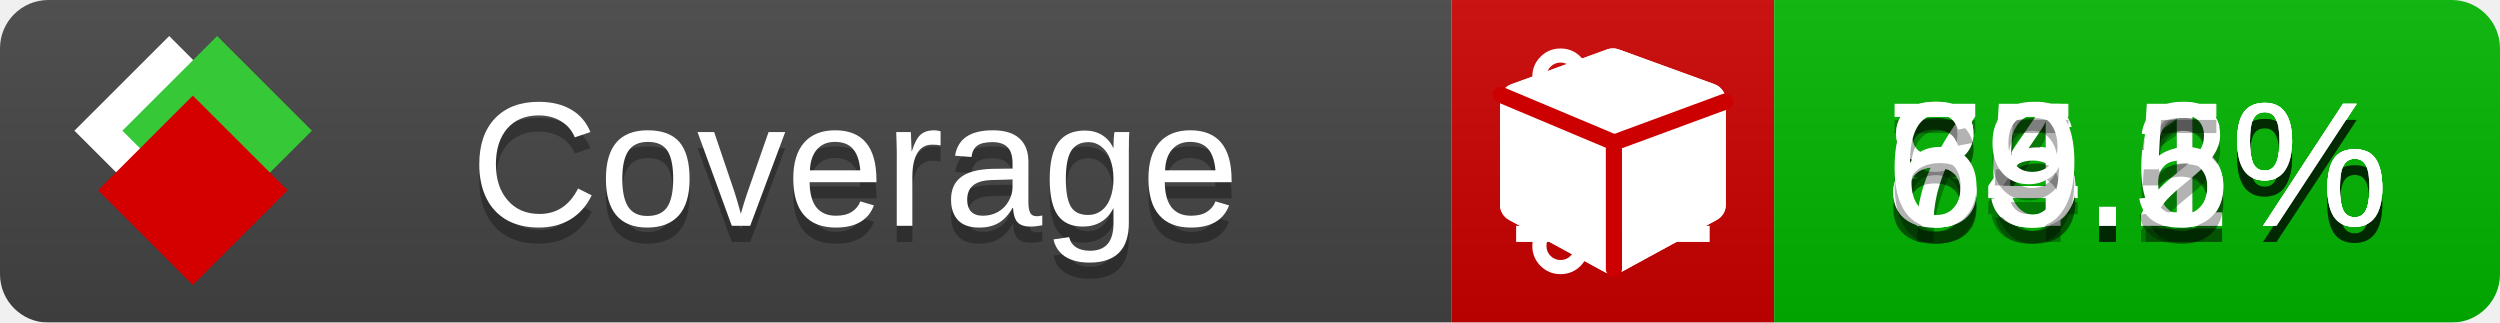
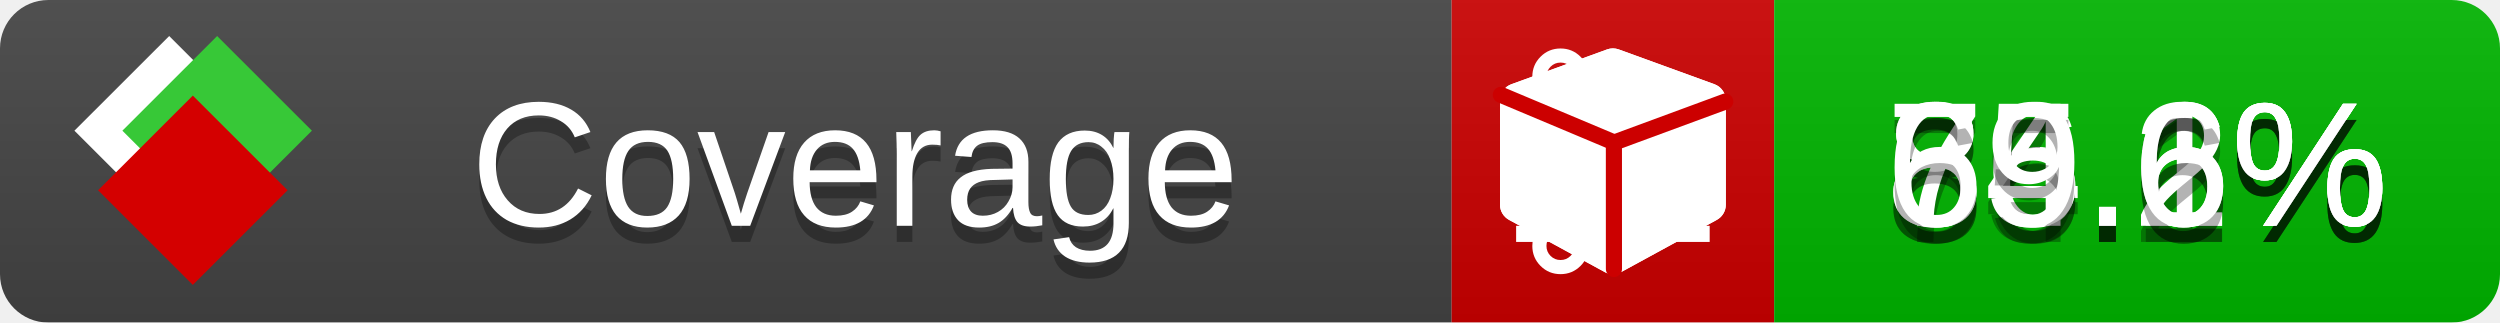
<svg xmlns="http://www.w3.org/2000/svg" xmlns:xlink="http://www.w3.org/1999/xlink" width="155" height="20">
  <style type="text/css">
          
            @keyframes fade1 {
                0% { visibility: visible; opacity: 1; }
               23% { visibility: visible; opacity: 1; }
               25% { visibility: hidden; opacity: 0; }
               48% { visibility: hidden; opacity: 0; }
               50% { visibility: hidden; opacity: 0; }
               73% { visibility: hidden; opacity: 0; }
               75% { visibility: hidden; opacity: 0; }
               98% { visibility: hidden; opacity: 0; }
              100% { visibility: visible; opacity: 1; }
            }
            @keyframes fade2 {
                0% { visibility: hidden; opacity: 0; }
               23% { visibility: hidden; opacity: 0; }
               25% { visibility: visible; opacity: 1; }
               48% { visibility: visible; opacity: 1; }
               50% { visibility: hidden; opacity: 0; }
               73% { visibility: hidden; opacity: 0; }
               75% { visibility: hidden; opacity: 0; }
               98% { visibility: hidden; opacity: 0; }
              100% { visibility: hidden; opacity: 0; }
            }
            @keyframes fade3 {
                0% { visibility: hidden; opacity: 0; }
               23% { visibility: hidden; opacity: 0; }
               25% { visibility: hidden; opacity: 0; }
               48% { visibility: hidden; opacity: 0; }
               50% { visibility: visible; opacity: 1; }
               73% { visibility: visible; opacity: 1; }
               75% { visibility: hidden; opacity: 0; }
               98% { visibility: hidden; opacity: 0; }
              100% { visibility: hidden; opacity: 0; }
            }
            @keyframes fade4 {
                0% { visibility: hidden; opacity: 0; }
               23% { visibility: hidden; opacity: 0; }
               25% { visibility: hidden; opacity: 0; }
               48% { visibility: hidden; opacity: 0; }
               50% { visibility: hidden; opacity: 0; }
               73% { visibility: hidden; opacity: 0; }
               75% { visibility: visible; opacity: 1; }
               98% { visibility: visible; opacity: 1; }
              100% { visibility: hidden; opacity: 0; }
            }
            .linecoverage {
                animation-duration: 15s;
                animation-name: fade1;
                animation-iteration-count: infinite;
            }
            .branchcoverage {
                animation-duration: 15s;
                animation-name: fade2;
                animation-iteration-count: infinite;
            }
            .methodcoverage {
                animation-duration: 15s;
                animation-name: fade3;
                animation-iteration-count: infinite;
            }
            .fullmethodcoverage {
                animation-duration: 15s;
                animation-name: fade4;
                animation-iteration-count: infinite;
            }
          
    </style>
  <defs>
    <linearGradient id="gradient" x2="0" y2="100%">
      <stop offset="0" stop-color="#bbb" stop-opacity=".1" />
      <stop offset="1" stop-opacity=".1" />
    </linearGradient>
    <linearGradient id="c">
      <stop offset="0" stop-color="#d40000" />
      <stop offset="1" stop-color="#ff2a2a" />
    </linearGradient>
    <linearGradient id="a">
      <stop offset="0" stop-color="#e0e0de" />
      <stop offset="1" stop-color="#fff" />
    </linearGradient>
    <linearGradient id="b">
      <stop offset="0" stop-color="#37c837" />
      <stop offset="1" stop-color="#217821" />
    </linearGradient>
    <linearGradient xlink:href="#a" id="e" x1="106.44" x2="69.96" y1="-11.96" y2="-46.84" gradientTransform="matrix(-.8426 -.00045 -.00045 -.8426 -94.27 -75.82)" gradientUnits="userSpaceOnUse" />
    <linearGradient xlink:href="#b" id="f" x1="56.19" x2="77.97" y1="-23.45" y2="10.62" gradientTransform="matrix(.8426 .00045 .00045 .8426 94.27 75.82)" gradientUnits="userSpaceOnUse" />
    <linearGradient xlink:href="#c" id="g" x1="79.98" x2="132.9" y1="10.79" y2="10.79" gradientTransform="matrix(.8426 .00045 .00045 .8426 94.27 75.82)" gradientUnits="userSpaceOnUse" />
    <mask id="mask">
      <rect width="155" height="20" rx="3" fill="#fff" />
    </mask>
    <g id="icon" transform="matrix(.04486 0 0 .04481 -.48 -.63)">
      <rect width="52.92" height="52.92" x="-109.72" y="-27.13" fill="url(#e)" transform="rotate(-135)" />
      <rect width="52.92" height="52.92" x="70.19" y="-39.18" fill="url(#f)" transform="rotate(45)" />
      <rect width="52.92" height="52.92" x="80.05" y="-15.74" fill="url(#g)" transform="rotate(45)" />
    </g>
  </defs>
  <g mask="url(#mask)">
    <rect x="0" y="0" width="90" height="20" fill="#444" />
    <rect x="90" y="0" width="20" height="20" fill="#c00" />
    <rect x="110" y="0" width="45" height="20" fill="#00B600" />
    <rect x="0" y="0" width="155" height="20" fill="url(#gradient)" />
  </g>
  <g>
    <path class="linecoverage" stroke="#fff" d="M94 6.5 h12 M94 10.5 h12 M94 14.5 h12" />
    <path class="branchcoverage" fill="#fff" d="m 97.628,15.247 q 0,-0.364 -0.255,-0.619 -0.255,-0.255 -0.619,-0.255 -0.364,0 -0.619,0.255 -0.255,0.255 -0.255,0.619 0,0.364 0.255,0.619 0.255,0.255 0.619,0.255 0.364,0 0.619,-0.255 0.255,-0.255 0.255,-0.619 z m 0,-10.493 q 0,-0.364 -0.255,-0.619 -0.255,-0.255 -0.619,-0.255 -0.364,0 -0.619,0.255 -0.255,0.255 -0.255,0.619 0,0.364 0.255,0.619 0.255,0.255 0.619,0.255 0.364,0 0.619,-0.255 0.255,-0.255 0.255,-0.619 z m 5.83,1.166 q 0,-0.364 -0.255,-0.619 -0.255,-0.255 -0.619,-0.255 -0.364,0 -0.619,0.255 -0.255,0.255 -0.255,0.619 0,0.364 0.255,0.619 0.255,0.255 0.619,0.255 0.364,0 0.619,-0.255 0.255,-0.255 0.255,-0.619 z m 0.874,0 q 0,0.474 -0.237,0.879 -0.237,0.405 -0.638,0.633 -0.018,2.614 -2.059,3.771 -0.619,0.346 -1.849,0.738 -1.166,0.364 -1.544,0.647 -0.378,0.282 -0.378,0.911 l 0,0.237 q 0.401,0.228 0.638,0.633 0.237,0.405 0.237,0.879 0,0.729 -0.51,1.239 -0.51,0.51 -1.239,0.51 -0.729,0 -1.239,-0.51 -0.51,-0.51 -0.51,-1.239 0,-0.474 0.237,-0.879 0.237,-0.405 0.638,-0.633 l 0,-7.469 q -0.401,-0.228 -0.638,-0.633 -0.237,-0.405 -0.237,-0.879 0,-0.729 0.51,-1.239 0.51,-0.51 1.239,-0.51 0.729,0 1.239,0.51 0.51,0.51 0.51,1.239 0,0.474 -0.237,0.879 -0.237,0.405 -0.638,0.633 l 0,4.527 q 0.492,-0.237 1.403,-0.519 0.501,-0.155 0.797,-0.269 0.296,-0.114 0.642,-0.282 0.346,-0.169 0.537,-0.36 0.191,-0.191 0.369,-0.465 0.178,-0.273 0.255,-0.633 0.077,-0.36 0.077,-0.833 -0.401,-0.228 -0.638,-0.633 -0.237,-0.405 -0.237,-0.879 0,-0.729 0.51,-1.239 0.51,-0.51 1.239,-0.51 0.729,0 1.239,0.51 0.51,0.51 0.51,1.239 z" />
    <path class="methodcoverage" fill="#fff" d="m 100.538,15.629 5.385,-2.936 v -5.351 l -5.385,1.96 z M 100,8.351 105.873,6.214 100,4.077 94.127,6.214 Z m 7,-2.12 v 6.462 q 0,0.294 -0.151,0.547 -0.151,0.252 -0.412,0.395 l -5.923,3.231 q -0.236,0.135 -0.513,0.135 -0.278,0 -0.513,-0.135 l -5.923,-3.231 Q 93.303,13.492 93.151,13.239 93,12.987 93,12.692 v -6.462 q 0,-0.337 0.194,-0.614 0.194,-0.278 0.513,-0.395 l 5.923,-2.154 q 0.185,-0.067 0.37,-0.067 0.185,0 0.37,0.067 l 5.923,2.154 q 0.32,0.118 0.513,0.395 Q 107,5.894 107,6.231 Z" />
    <path class="fullmethodcoverage" fill="#fff" d="m 107,6.231 v 6.462 c 0,0.196 -0.051,0.379 -0.151,0.547 -0.101,0.168 -0.238,0.3 -0.412,0.395 l -5.923,3.231 c -0.157,0.09 -0.328,0.135 -0.513,0.135 -0.185,0 -0.356,-0.045 -0.513,-0.135 l -5.923,-3.231 C 93.39,13.539 93.252,13.407 93.151,13.239 93.05,13.071 93,12.889 93,12.692 v -6.462 c 0,-0.224 0.065,-0.429 0.194,-0.614 0.129,-0.185 0.3,-0.317 0.513,-0.395 l 5.923,-2.154 c 0.123,-0.045 0.247,-0.067 0.37,-0.067 0.123,0 0.247,0.022 0.37,0.067 l 5.923,2.154 c 0.213,0.079 0.384,0.21 0.513,0.395 0.129,0.185 0.194,0.39 0.194,0.614 z" />
    <path class="fullmethodcoverage" style="fill:none;stroke:#cc0000;stroke-width:1;stroke-linecap:round;stroke-dasharray:none;stroke-opacity:1" d="m 100.064,16.677 -0.002,-7.833 6.906,-2.547" />
    <path class="fullmethodcoverage" style="fill:none;stroke:#cc0000;stroke-width:1;stroke-linecap:round;stroke-dasharray:none;stroke-opacity:1" d="M 99.914,8.765 93.052,5.882" />
  </g>
  <g fill="#fff" text-anchor="middle" font-family="Verdana,Arial,Geneva,sans-serif" font-size="11">
    <a xlink:href="https://github.com/danielpalme/ReportGenerator" target="_top">
      <use xlink:href="#icon" transform="translate(3,1) scale(3.5)" />
    </a>
    <text x="53" y="15" fill="#010101" fill-opacity=".3">Coverage</text>
    <text x="53" y="14" fill="#fff">Coverage</text>
    <text class="linecoverage" x="132.5" y="15" fill="#010101" fill-opacity=".3">86.1%</text>
    <text class="linecoverage" x="132.5" y="14">86.1%</text>
    <text class="branchcoverage" x="132.5" y="15" fill="#010101" fill-opacity=".3">74.6%</text>
    <text class="branchcoverage" x="132.5" y="14">74.6%</text>
    <text class="methodcoverage" x="132.5" y="15" fill="#010101" fill-opacity=".3">85.2%</text>
    <text class="methodcoverage" x="132.5" y="14">85.2%</text>
-     <text class="fullmethodcoverage" x="132.5" y="15" fill="#010101" fill-opacity=".3">69.5%</text>
-     <text class="fullmethodcoverage" x="132.5" y="14">69.5%</text>
+     <text class="fullmethodcoverage" x="132.5" y="15" fill="#010101" fill-opacity=".3">69.6%</text>
+     <text class="fullmethodcoverage" x="132.5" y="14">69.6%</text>
  </g>
  <g>
    <rect class="linecoverage" x="90" y="0" width="65" height="20" fill-opacity="0" />
    <rect class="branchcoverage" x="90" y="0" width="65" height="20" fill-opacity="0" />
    <rect class="methodcoverage" x="90" y="0" width="65" height="20" fill-opacity="0" />
    <rect class="fullmethodcoverage" x="90" y="0" width="65" height="20" fill-opacity="0" />
  </g>
</svg>
